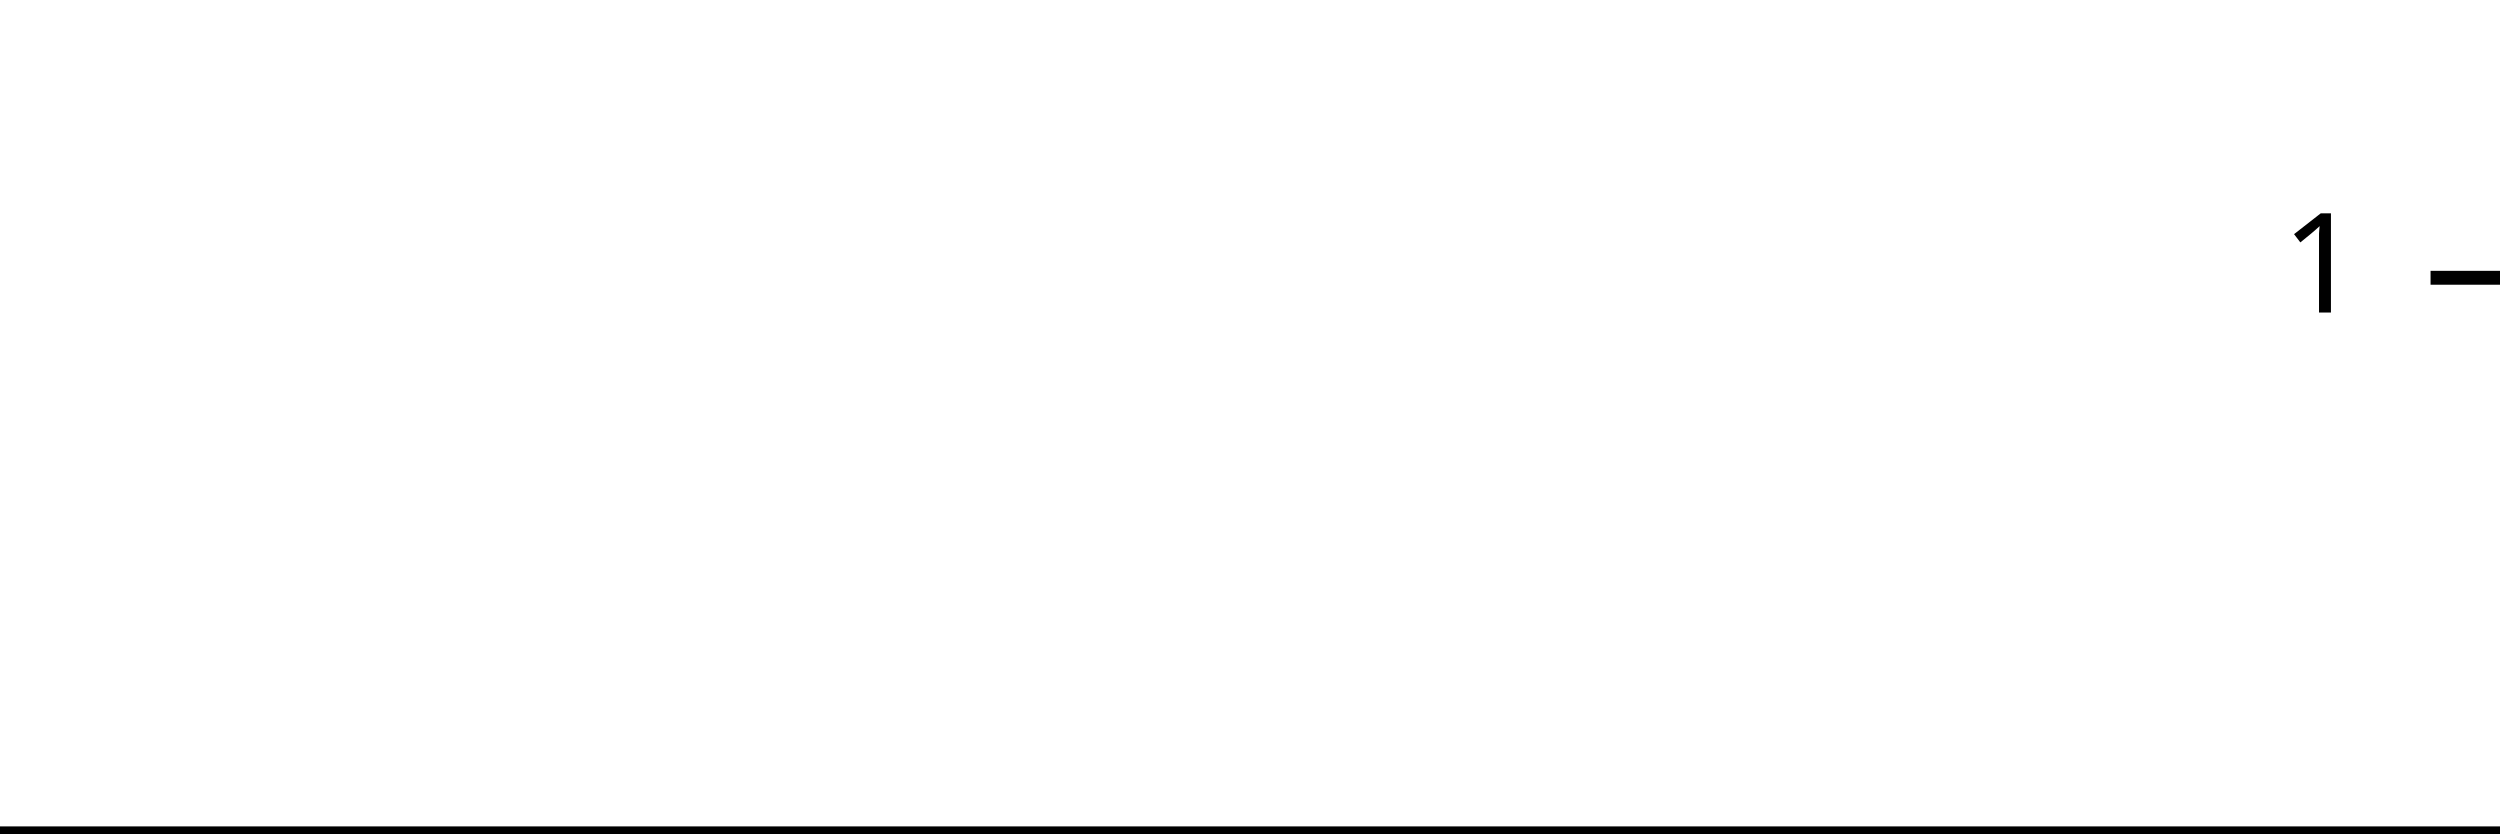
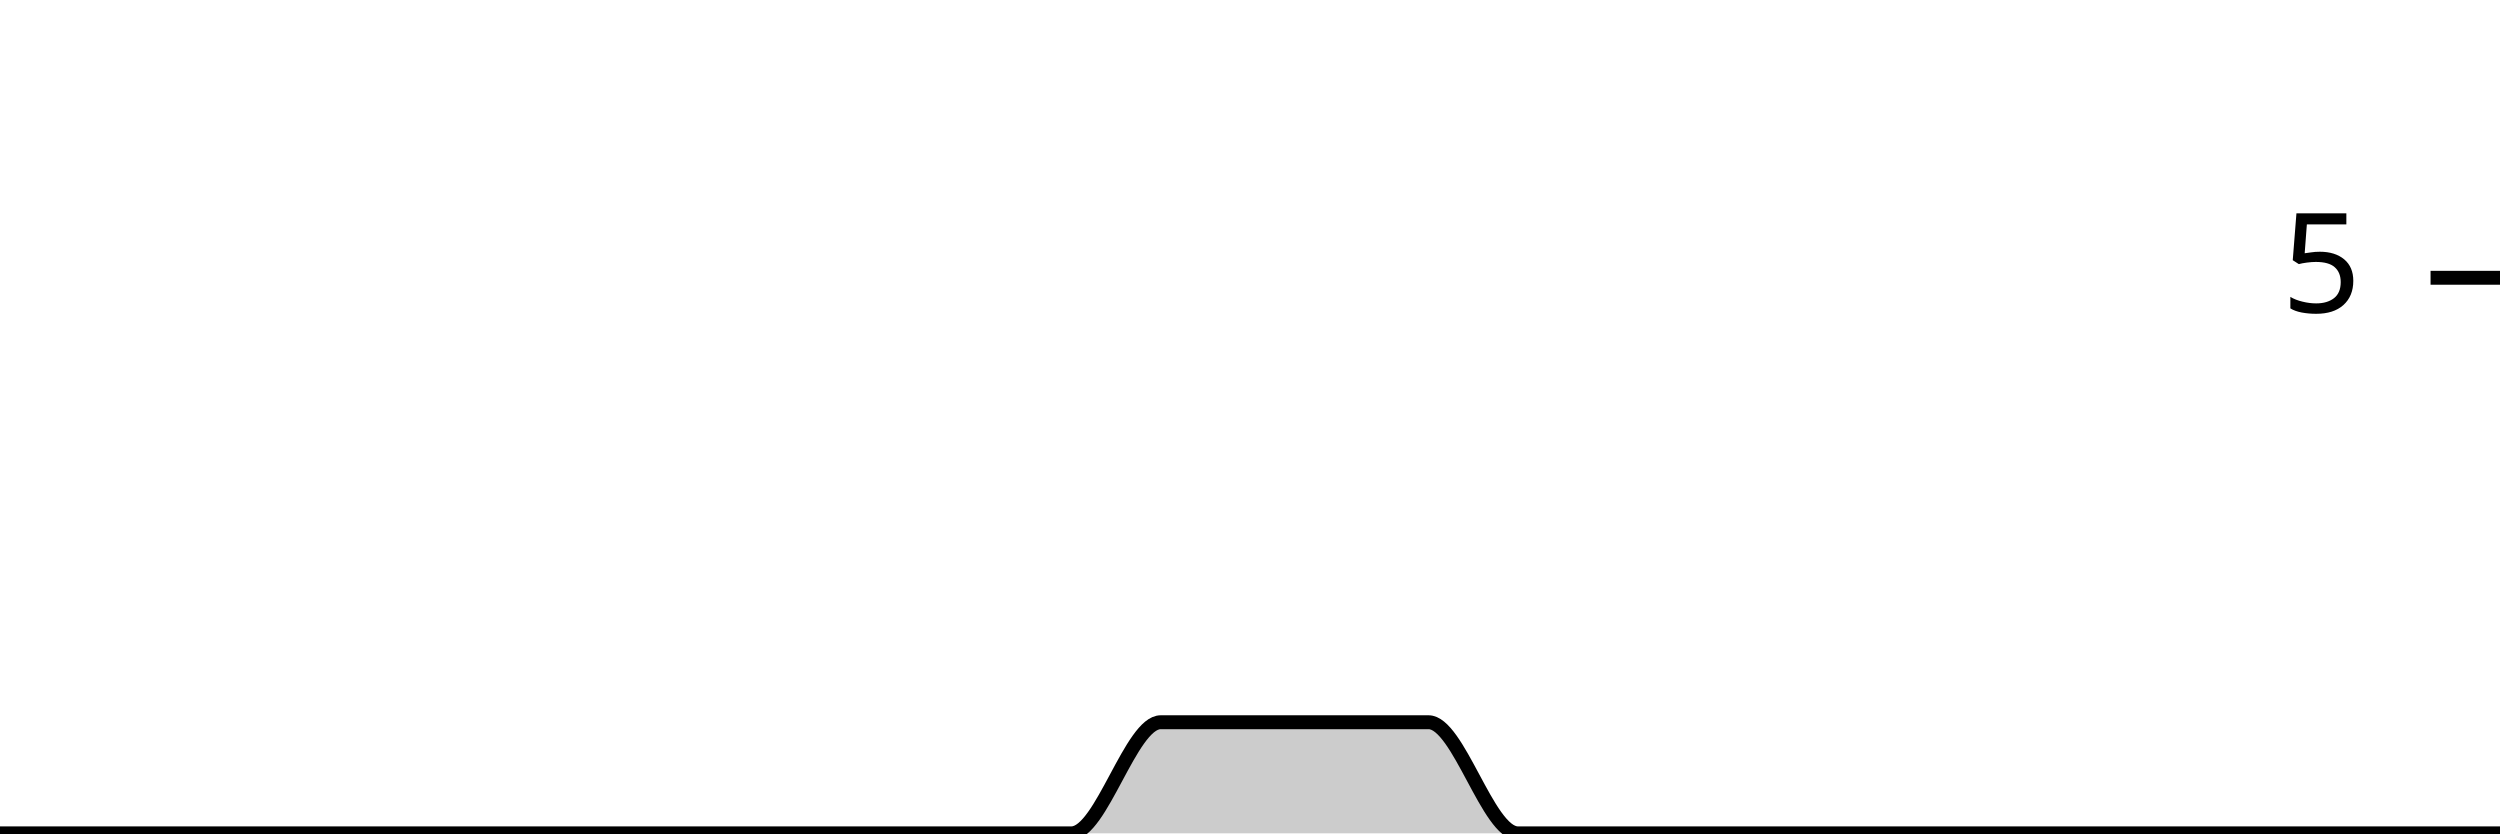
<svg xmlns="http://www.w3.org/2000/svg" viewBox="0 0 180 60">
  <g transform="translate(0,20)">
-     <path class="area" fill="rgba(0, 0, 0, 0.2)" d="M0,40C2.143,40,4.286,40,6.429,40C8.571,40,10.714,40,12.857,40C15,40,17.143,40,19.286,40C21.429,40,23.571,40,25.714,40C27.857,40,30,40,32.143,40C34.286,40,36.429,40,38.571,40C40.714,40,42.857,40,45,40C47.143,40,49.286,40,51.429,40C53.571,40,55.714,40,57.857,40C60,40,62.143,40,64.286,40C66.429,40,68.571,40,70.714,40C72.857,40,75,40,77.143,40C79.286,40,81.429,40,83.571,40C85.714,40,87.857,40,90,40C92.143,40,94.286,40,96.429,40C98.571,40,100.714,40,102.857,40C105,40,107.143,40,109.286,40C111.429,40,113.571,40,115.714,40C117.857,40,120,40,122.143,40C124.286,40,126.429,40,128.571,40C130.714,40,132.857,40,135,40C137.143,40,139.286,40,141.429,40C143.571,40,145.714,40,147.857,40C150,40,152.143,40,154.286,40C156.429,40,158.571,40,160.714,40C162.857,40,165,40,167.143,40C169.286,40,171.429,40,173.571,40C175.714,40,177.857,40,180,40L180,40C177.857,40,175.714,40,173.571,40C171.429,40,169.286,40,167.143,40C165,40,162.857,40,160.714,40C158.571,40,156.429,40,154.286,40C152.143,40,150,40,147.857,40C145.714,40,143.571,40,141.429,40C139.286,40,137.143,40,135,40C132.857,40,130.714,40,128.571,40C126.429,40,124.286,40,122.143,40C120,40,117.857,40,115.714,40C113.571,40,111.429,40,109.286,40C107.143,40,105,40,102.857,40C100.714,40,98.571,40,96.429,40C94.286,40,92.143,40,90,40C87.857,40,85.714,40,83.571,40C81.429,40,79.286,40,77.143,40C75,40,72.857,40,70.714,40C68.571,40,66.429,40,64.286,40C62.143,40,60,40,57.857,40C55.714,40,53.571,40,51.429,40C49.286,40,47.143,40,45,40C42.857,40,40.714,40,38.571,40C36.429,40,34.286,40,32.143,40C30,40,27.857,40,25.714,40C23.571,40,21.429,40,19.286,40C17.143,40,15,40,12.857,40C10.714,40,8.571,40,6.429,40C4.286,40,2.143,40,0,40Z" />
-     <path class="line" stroke="black" fill="none" d="M0,40C2.143,40,4.286,40,6.429,40C8.571,40,10.714,40,12.857,40C15,40,17.143,40,19.286,40C21.429,40,23.571,40,25.714,40C27.857,40,30,40,32.143,40C34.286,40,36.429,40,38.571,40C40.714,40,42.857,40,45,40C47.143,40,49.286,40,51.429,40C53.571,40,55.714,40,57.857,40C60,40,62.143,40,64.286,40C66.429,40,68.571,40,70.714,40C72.857,40,75,40,77.143,40C79.286,40,81.429,40,83.571,40C85.714,40,87.857,40,90,40C92.143,40,94.286,40,96.429,40C98.571,40,100.714,40,102.857,40C105,40,107.143,40,109.286,40C111.429,40,113.571,40,115.714,40C117.857,40,120,40,122.143,40C124.286,40,126.429,40,128.571,40C130.714,40,132.857,40,135,40C137.143,40,139.286,40,141.429,40C143.571,40,145.714,40,147.857,40C150,40,152.143,40,154.286,40C156.429,40,158.571,40,160.714,40C162.857,40,165,40,167.143,40C169.286,40,171.429,40,173.571,40C175.714,40,177.857,40,180,40" />
+     <path class="area" fill="rgba(0, 0, 0, 0.2)" d="M0,40C2.143,40,4.286,40,6.429,40C8.571,40,10.714,40,12.857,40C15,40,17.143,40,19.286,40C21.429,40,23.571,40,25.714,40C27.857,40,30,40,32.143,40C34.286,40,36.429,40,38.571,40C40.714,40,42.857,40,45,40C47.143,40,49.286,40,51.429,40C53.571,40,55.714,40,57.857,40C60,40,62.143,40,64.286,40C66.429,40,68.571,40,70.714,40C72.857,40,75,40,77.143,40C79.286,40,81.429,32,83.571,32C85.714,32,87.857,32,90,32C92.143,32,94.286,32,96.429,32C98.571,32,100.714,32,102.857,32C105,32,107.143,40,109.286,40C111.429,40,113.571,40,115.714,40C117.857,40,120,40,122.143,40C124.286,40,126.429,40,128.571,40C130.714,40,132.857,40,135,40C137.143,40,139.286,40,141.429,40C143.571,40,145.714,40,147.857,40C150,40,152.143,40,154.286,40C156.429,40,158.571,40,160.714,40C162.857,40,165,40,167.143,40C169.286,40,171.429,40,173.571,40C175.714,40,177.857,40,180,40L180,40C177.857,40,175.714,40,173.571,40C171.429,40,169.286,40,167.143,40C165,40,162.857,40,160.714,40C158.571,40,156.429,40,154.286,40C152.143,40,150,40,147.857,40C145.714,40,143.571,40,141.429,40C139.286,40,137.143,40,135,40C132.857,40,130.714,40,128.571,40C126.429,40,124.286,40,122.143,40C120,40,117.857,40,115.714,40C113.571,40,111.429,40,109.286,40C107.143,40,105,40,102.857,40C100.714,40,98.571,40,96.429,40C94.286,40,92.143,40,90,40C87.857,40,85.714,40,83.571,40C81.429,40,79.286,40,77.143,40C75,40,72.857,40,70.714,40C68.571,40,66.429,40,64.286,40C62.143,40,60,40,57.857,40C55.714,40,53.571,40,51.429,40C49.286,40,47.143,40,45,40C42.857,40,40.714,40,38.571,40C36.429,40,34.286,40,32.143,40C30,40,27.857,40,25.714,40C23.571,40,21.429,40,19.286,40C17.143,40,15,40,12.857,40C10.714,40,8.571,40,6.429,40C4.286,40,2.143,40,0,40Z" />
+     <path class="line" stroke="black" fill="none" d="M0,40C2.143,40,4.286,40,6.429,40C8.571,40,10.714,40,12.857,40C15,40,17.143,40,19.286,40C21.429,40,23.571,40,25.714,40C27.857,40,30,40,32.143,40C34.286,40,36.429,40,38.571,40C40.714,40,42.857,40,45,40C47.143,40,49.286,40,51.429,40C53.571,40,55.714,40,57.857,40C60,40,62.143,40,64.286,40C66.429,40,68.571,40,70.714,40C72.857,40,75,40,77.143,40C79.286,40,81.429,32,83.571,32C85.714,32,87.857,32,90,32C92.143,32,94.286,32,96.429,32C98.571,32,100.714,32,102.857,32C105,32,107.143,40,109.286,40C111.429,40,113.571,40,115.714,40C117.857,40,120,40,122.143,40C124.286,40,126.429,40,128.571,40C130.714,40,132.857,40,135,40C137.143,40,139.286,40,141.429,40C143.571,40,145.714,40,147.857,40C150,40,152.143,40,154.286,40C156.429,40,158.571,40,160.714,40C162.857,40,165,40,167.143,40C169.286,40,171.429,40,173.571,40C175.714,40,177.857,40,180,40" />
    <path class="axis-ceiling" stroke-width="1" stroke="black" fill="none" d="M175,0L180,0" />
-     <text class="axis-ceiling-label" font-family="sans-serif" text-anchor="end" font-size="10px" x="170" y="2.5">1</text>
+     <text class="axis-ceiling-label" font-family="sans-serif" text-anchor="end" font-size="10px" x="170" y="2.5">5</text>
  </g>
</svg>
